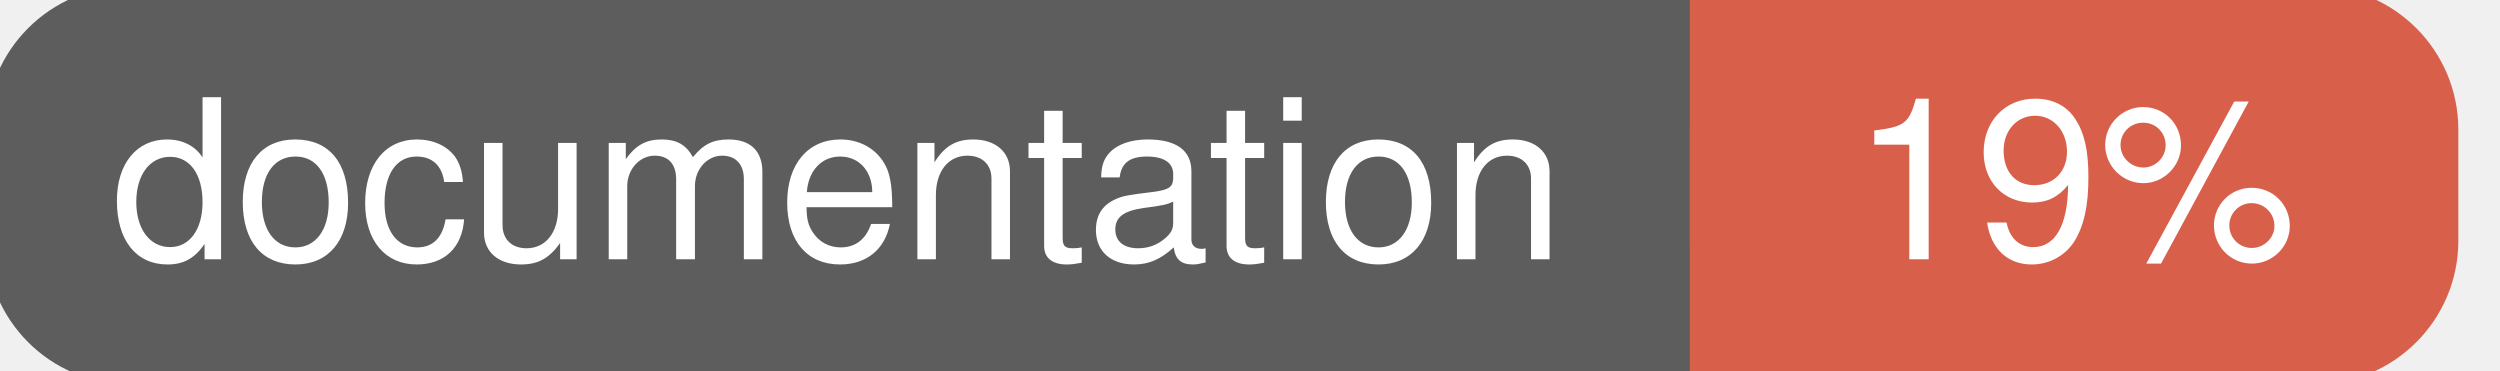
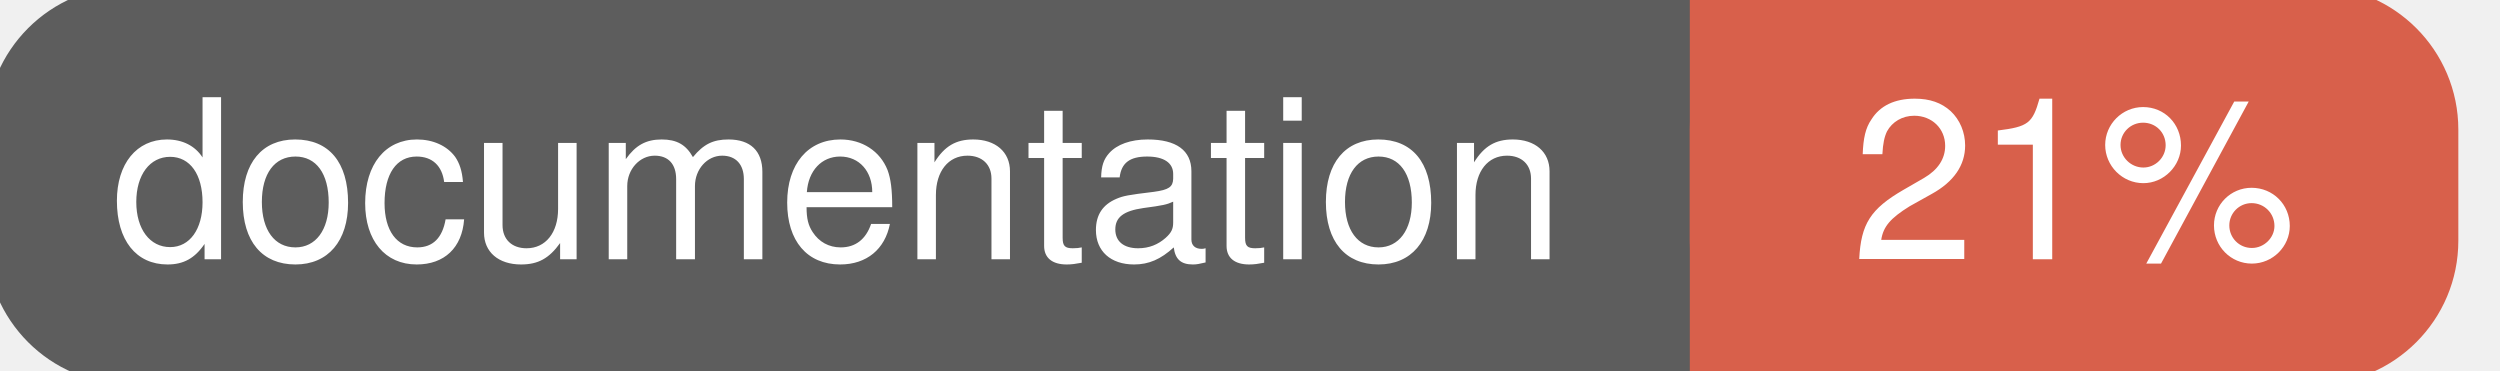
<svg xmlns="http://www.w3.org/2000/svg" width="135" height="20">
  <g>
    <rect id="svg_1" height="20" width="130" y="0" x="0" stroke-width="1.5" stroke="#5d5d5d" fill="#5d5d5d" rx="7" ry="7" />
    <rect id="svg_2" height="20" width="40" y="0" x="92" stroke-width="1.5" stroke="#d8604b" fill="#d8604b" rx="7" ry="7" />
    <rect id="svg_3" height="20" width="22" y="0" x="92" stroke-width="1.5" stroke="#d8604b" fill="#d8604b" />
    <text xml:space="preserve" text-anchor="start" font-family="Helvetica, Arial, sans-serif" font-size="12" id="svg_4" y="14" x="6" stroke-width="0" stroke="#5d5d5d" fill="#ffffff">documentation</text>
-     <text xml:space="preserve" text-anchor="middle" font-family="Helvetica, Arial, sans-serif" font-size="12" id="svg_5" y="14" x="112" stroke-width="0" stroke="#5d5d5d" fill="#ffffff" style="text-anchor: middle">19%</text>
+     <text xml:space="preserve" text-anchor="middle" font-family="Helvetica, Arial, sans-serif" font-size="12" id="svg_5" y="14" x="112" stroke-width="0" stroke="#5d5d5d" fill="#ffffff" style="text-anchor: middle">21%</text>
  </g>
</svg>
